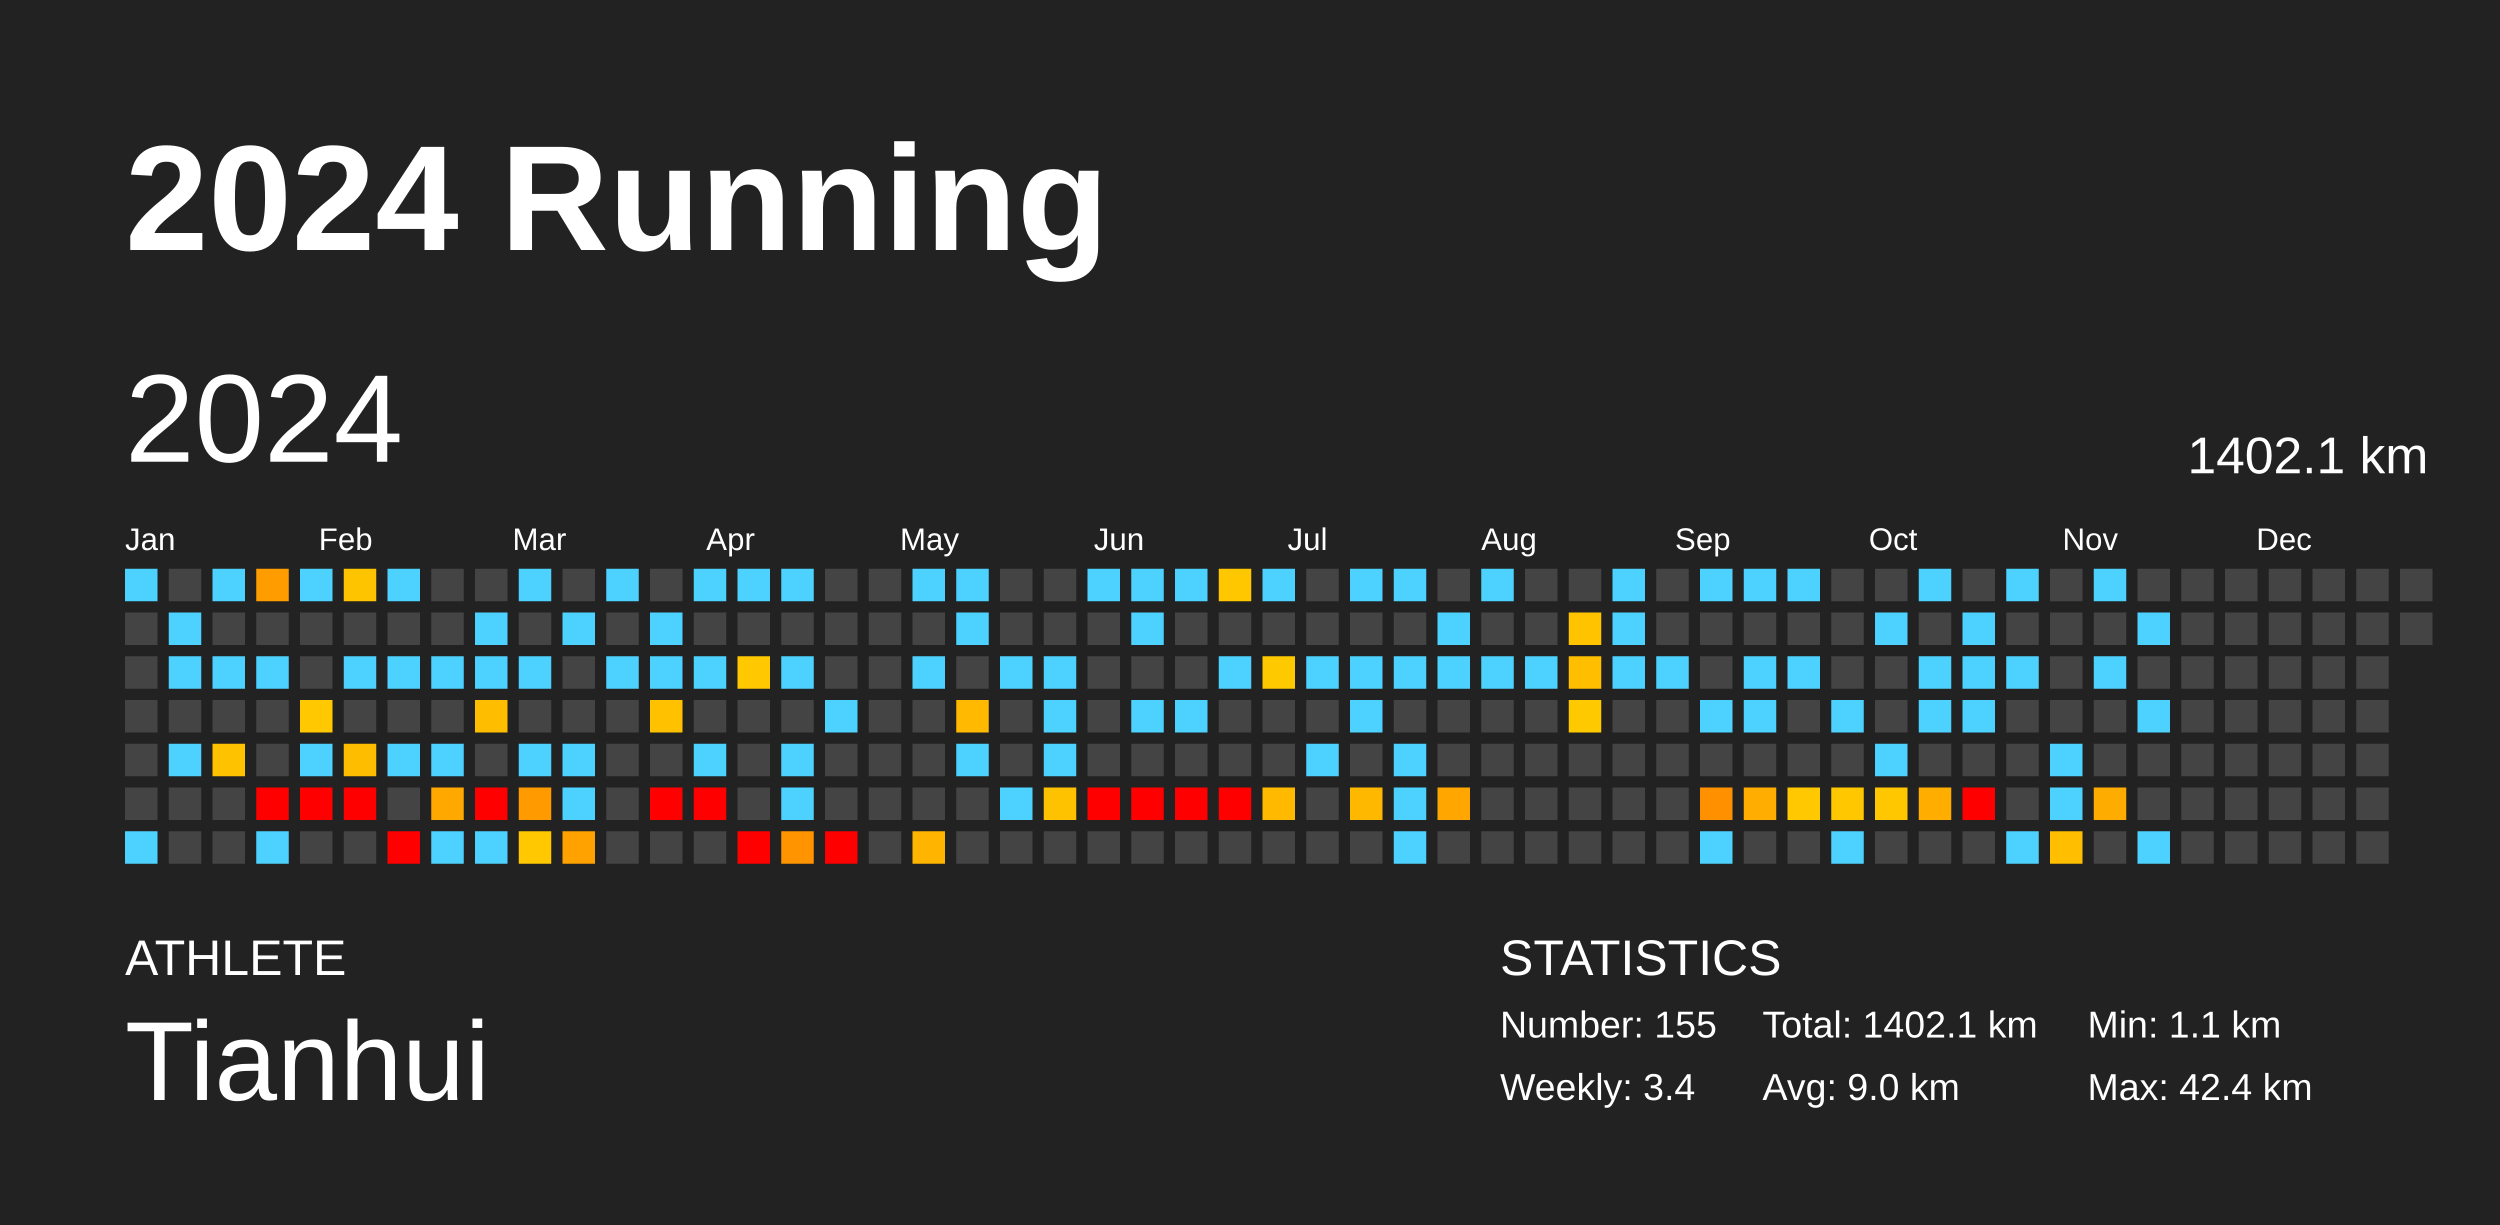
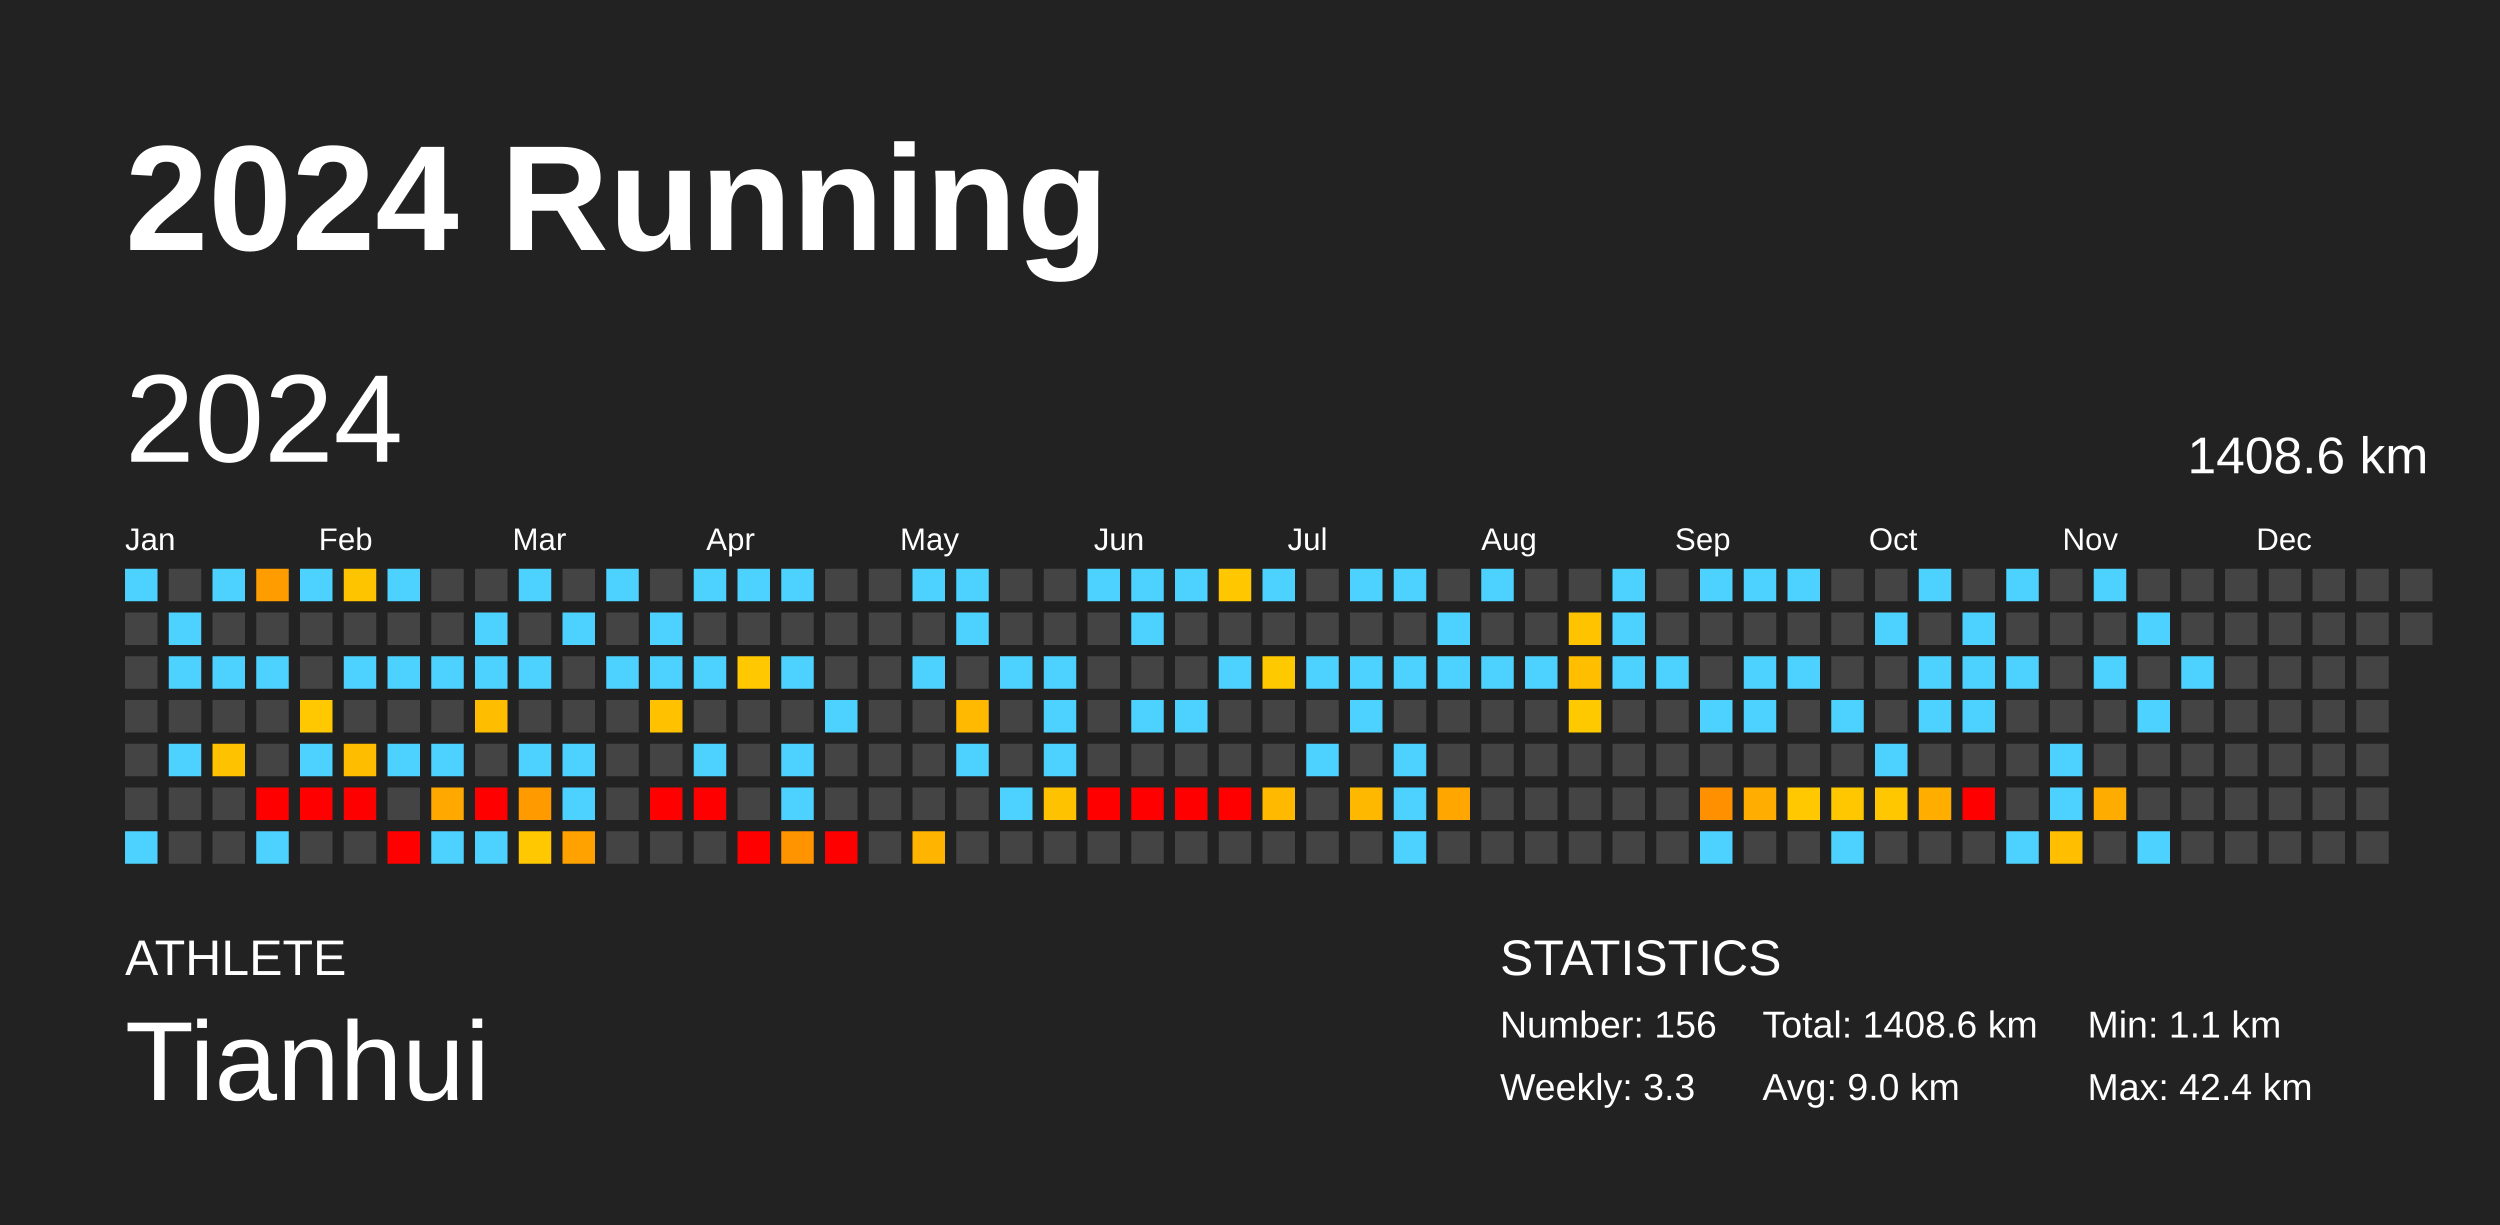
<svg xmlns="http://www.w3.org/2000/svg" baseProfile="full" height="98mm" version="1.1" viewBox="0,0,200,98" width="200mm">
  <defs />
  <rect fill="#222222" height="98" width="200" x="0" y="0" />
  <text fill="#FFFFFF" style="font-size:12px; font-family:Arial; font-weight:bold;" x="10" y="20">2024 Running</text>
  <text fill="#FFFFFF" style="font-size:4px; font-family:Arial" x="10" y="78">ATHLETE</text>
  <text fill="#FFFFFF" style="font-size:9px; font-family:Arial" x="10" y="88">Tianhui</text>
  <text fill="#FFFFFF" style="font-size:4px; font-family:Arial" x="120" y="78">STATISTICS</text>
-   <text fill="#FFFFFF" style="font-size:3px; font-family:Arial" x="120" y="83">Number: 155</text>
-   <text fill="#FFFFFF" style="font-size:3px; font-family:Arial" x="120" y="88">Weekly: 3.4</text>
-   <text fill="#FFFFFF" style="font-size:3px; font-family:Arial" x="141" y="83">Total: 1402.1 km</text>
+   <text fill="#FFFFFF" style="font-size:3px; font-family:Arial" x="120" y="83">Number: 156</text>
+   <text fill="#FFFFFF" style="font-size:3px; font-family:Arial" x="120" y="88">Weekly: 3.3</text>
+   <text fill="#FFFFFF" style="font-size:3px; font-family:Arial" x="141" y="83">Total: 1408.6 km</text>
  <text fill="#FFFFFF" style="font-size:3px; font-family:Arial" x="141" y="88">Avg: 9.0 km</text>
  <text fill="#FFFFFF" style="font-size:3px; font-family:Arial" x="167" y="83">Min: 1.1 km</text>
  <text fill="#FFFFFF" style="font-size:3px; font-family:Arial" x="167" y="88">Max: 42.4 km</text>
  <text dominant-baseline="hanging" fill="#FFFFFF" style="font-size:10.0px; font-family:Arial;" x="10" y="30">2024</text>
-   <text dominant-baseline="hanging" fill="#FFFFFF" style="font-size:4.125px; font-family:Arial;" x="175" y="35">1402.1 km</text>
+   <text dominant-baseline="hanging" fill="#FFFFFF" style="font-size:4.125px; font-family:Arial;" x="175" y="35">1408.6 km</text>
  <text fill="#FFFFFF" style="font-size:2.5px; font-family:Arial" x="10.0" y="44">Jan</text>
  <text fill="#FFFFFF" style="font-size:2.5px; font-family:Arial" x="25.5" y="44">Feb</text>
  <text fill="#FFFFFF" style="font-size:2.5px; font-family:Arial" x="41.0" y="44">Mar</text>
  <text fill="#FFFFFF" style="font-size:2.5px; font-family:Arial" x="56.5" y="44">Apr</text>
  <text fill="#FFFFFF" style="font-size:2.5px; font-family:Arial" x="72.0" y="44">May</text>
  <text fill="#FFFFFF" style="font-size:2.5px; font-family:Arial" x="87.5" y="44">Jun</text>
  <text fill="#FFFFFF" style="font-size:2.5px; font-family:Arial" x="103.0" y="44">Jul</text>
  <text fill="#FFFFFF" style="font-size:2.5px; font-family:Arial" x="118.5" y="44">Aug</text>
  <text fill="#FFFFFF" style="font-size:2.5px; font-family:Arial" x="134.0" y="44">Sep</text>
  <text fill="#FFFFFF" style="font-size:2.5px; font-family:Arial" x="149.5" y="44">Oct</text>
  <text fill="#FFFFFF" style="font-size:2.5px; font-family:Arial" x="165.0" y="44">Nov</text>
  <text fill="#FFFFFF" style="font-size:2.5px; font-family:Arial" x="180.5" y="44">Dec</text>
  <rect fill="#4dd2ff" height="2.6" width="2.6" x="10.0" y="45.5" />
  <rect fill="#444444" height="2.6" width="2.6" x="10.0" y="49.0" />
  <rect fill="#444444" height="2.6" width="2.6" x="10.0" y="52.5" />
  <rect fill="#444444" height="2.6" width="2.6" x="10.0" y="56.0" />
  <rect fill="#444444" height="2.6" width="2.6" x="10.0" y="59.5" />
  <rect fill="#444444" height="2.6" width="2.6" x="10.0" y="63.0" />
  <rect fill="#4dd2ff" height="2.6" width="2.6" x="10.0" y="66.5" />
  <rect fill="#444444" height="2.6" width="2.6" x="13.5" y="45.5" />
  <rect fill="#4dd2ff" height="2.6" width="2.6" x="13.5" y="49.0" />
  <rect fill="#4dd2ff" height="2.6" width="2.6" x="13.5" y="52.5" />
  <rect fill="#444444" height="2.6" width="2.6" x="13.5" y="56.0" />
  <rect fill="#4dd2ff" height="2.6" width="2.6" x="13.5" y="59.5" />
  <rect fill="#444444" height="2.6" width="2.6" x="13.5" y="63.0" />
  <rect fill="#444444" height="2.6" width="2.6" x="13.5" y="66.5" />
  <rect fill="#4dd2ff" height="2.6" width="2.6" x="17.0" y="45.5" />
  <rect fill="#444444" height="2.6" width="2.6" x="17.0" y="49.0" />
  <rect fill="#4dd2ff" height="2.6" width="2.6" x="17.0" y="52.5" />
  <rect fill="#444444" height="2.6" width="2.6" x="17.0" y="56.0" />
  <rect fill="#ffc200" height="2.6" width="2.6" x="17.0" y="59.5" />
  <rect fill="#444444" height="2.6" width="2.6" x="17.0" y="63.0" />
  <rect fill="#444444" height="2.6" width="2.6" x="17.0" y="66.5" />
  <rect fill="#ff9d00" height="2.6" width="2.6" x="20.5" y="45.5" />
  <rect fill="#444444" height="2.6" width="2.6" x="20.5" y="49.0" />
  <rect fill="#4dd2ff" height="2.6" width="2.6" x="20.5" y="52.5" />
  <rect fill="#444444" height="2.6" width="2.6" x="20.5" y="56.0" />
  <rect fill="#444444" height="2.6" width="2.6" x="20.5" y="59.5" />
  <rect fill="red" height="2.6" width="2.6" x="20.5" y="63.0" />
  <rect fill="#4dd2ff" height="2.6" width="2.6" x="20.5" y="66.5" />
  <rect fill="#4dd2ff" height="2.6" width="2.6" x="24.0" y="45.5" />
  <rect fill="#444444" height="2.6" width="2.6" x="24.0" y="49.0" />
  <rect fill="#444444" height="2.6" width="2.6" x="24.0" y="52.5" />
  <rect fill="#ffc800" height="2.6" width="2.6" x="24.0" y="56.0" />
  <rect fill="#4dd2ff" height="2.6" width="2.6" x="24.0" y="59.5" />
  <rect fill="red" height="2.6" width="2.6" x="24.0" y="63.0" />
  <rect fill="#444444" height="2.6" width="2.6" x="24.0" y="66.5" />
  <rect fill="#ffc400" height="2.6" width="2.6" x="27.5" y="45.5" />
  <rect fill="#444444" height="2.6" width="2.6" x="27.5" y="49.0" />
  <rect fill="#4dd2ff" height="2.6" width="2.6" x="27.5" y="52.5" />
  <rect fill="#444444" height="2.6" width="2.6" x="27.5" y="56.0" />
  <rect fill="#ffbd00" height="2.6" width="2.6" x="27.5" y="59.5" />
  <rect fill="red" height="2.6" width="2.6" x="27.5" y="63.0" />
  <rect fill="#444444" height="2.6" width="2.6" x="27.5" y="66.5" />
  <rect fill="#4dd2ff" height="2.6" width="2.6" x="31.0" y="45.5" />
  <rect fill="#444444" height="2.6" width="2.6" x="31.0" y="49.0" />
  <rect fill="#4dd2ff" height="2.6" width="2.6" x="31.0" y="52.5" />
  <rect fill="#444444" height="2.6" width="2.6" x="31.0" y="56.0" />
  <rect fill="#4dd2ff" height="2.6" width="2.6" x="31.0" y="59.5" />
  <rect fill="#444444" height="2.6" width="2.6" x="31.0" y="63.0" />
  <rect fill="red" height="2.6" width="2.6" x="31.0" y="66.5" />
  <rect fill="#444444" height="2.6" width="2.6" x="34.5" y="45.5" />
  <rect fill="#444444" height="2.6" width="2.6" x="34.5" y="49.0" />
  <rect fill="#4dd2ff" height="2.6" width="2.6" x="34.5" y="52.5" />
  <rect fill="#444444" height="2.6" width="2.6" x="34.5" y="56.0" />
  <rect fill="#4dd2ff" height="2.6" width="2.6" x="34.5" y="59.5" />
  <rect fill="#ffa800" height="2.6" width="2.6" x="34.5" y="63.0" />
  <rect fill="#4dd2ff" height="2.6" width="2.6" x="34.5" y="66.5" />
  <rect fill="#444444" height="2.6" width="2.6" x="38.0" y="45.5" />
  <rect fill="#4dd2ff" height="2.6" width="2.6" x="38.0" y="49.0" />
  <rect fill="#4dd2ff" height="2.6" width="2.6" x="38.0" y="52.5" />
  <rect fill="#ffbd00" height="2.6" width="2.6" x="38.0" y="56.0" />
  <rect fill="#444444" height="2.6" width="2.6" x="38.0" y="59.5" />
  <rect fill="red" height="2.6" width="2.6" x="38.0" y="63.0" />
  <rect fill="#4dd2ff" height="2.6" width="2.6" x="38.0" y="66.5" />
  <rect fill="#4dd2ff" height="2.6" width="2.6" x="41.5" y="45.5" />
  <rect fill="#444444" height="2.6" width="2.6" x="41.5" y="49.0" />
  <rect fill="#4dd2ff" height="2.6" width="2.6" x="41.5" y="52.5" />
  <rect fill="#444444" height="2.6" width="2.6" x="41.5" y="56.0" />
  <rect fill="#4dd2ff" height="2.6" width="2.6" x="41.5" y="59.5" />
  <rect fill="#ff9a00" height="2.6" width="2.6" x="41.5" y="63.0" />
  <rect fill="#ffc800" height="2.6" width="2.6" x="41.5" y="66.5" />
  <rect fill="#444444" height="2.6" width="2.6" x="45.0" y="45.5" />
  <rect fill="#4dd2ff" height="2.6" width="2.6" x="45.0" y="49.0" />
  <rect fill="#444444" height="2.6" width="2.6" x="45.0" y="52.5" />
  <rect fill="#444444" height="2.6" width="2.6" x="45.0" y="56.0" />
  <rect fill="#4dd2ff" height="2.6" width="2.6" x="45.0" y="59.5" />
  <rect fill="#4dd2ff" height="2.6" width="2.6" x="45.0" y="63.0" />
  <rect fill="#ffa200" height="2.6" width="2.6" x="45.0" y="66.5" />
  <rect fill="#4dd2ff" height="2.6" width="2.6" x="48.5" y="45.5" />
  <rect fill="#444444" height="2.6" width="2.6" x="48.5" y="49.0" />
  <rect fill="#4dd2ff" height="2.6" width="2.6" x="48.5" y="52.5" />
  <rect fill="#444444" height="2.6" width="2.6" x="48.5" y="56.0" />
  <rect fill="#444444" height="2.6" width="2.6" x="48.5" y="59.5" />
  <rect fill="#444444" height="2.6" width="2.6" x="48.5" y="63.0" />
  <rect fill="#444444" height="2.6" width="2.6" x="48.5" y="66.5" />
  <rect fill="#444444" height="2.6" width="2.6" x="52.0" y="45.5" />
  <rect fill="#4dd2ff" height="2.6" width="2.6" x="52.0" y="49.0" />
  <rect fill="#4dd2ff" height="2.6" width="2.6" x="52.0" y="52.5" />
  <rect fill="#ffc100" height="2.6" width="2.6" x="52.0" y="56.0" />
  <rect fill="#444444" height="2.6" width="2.6" x="52.0" y="59.5" />
  <rect fill="red" height="2.6" width="2.6" x="52.0" y="63.0" />
  <rect fill="#444444" height="2.6" width="2.6" x="52.0" y="66.5" />
  <rect fill="#4dd2ff" height="2.6" width="2.6" x="55.5" y="45.5" />
  <rect fill="#444444" height="2.6" width="2.6" x="55.5" y="49.0" />
  <rect fill="#4dd2ff" height="2.6" width="2.6" x="55.5" y="52.5" />
  <rect fill="#444444" height="2.6" width="2.6" x="55.5" y="56.0" />
  <rect fill="#4dd2ff" height="2.6" width="2.6" x="55.5" y="59.5" />
  <rect fill="red" height="2.6" width="2.6" x="55.5" y="63.0" />
  <rect fill="#444444" height="2.6" width="2.6" x="55.5" y="66.5" />
  <rect fill="#4dd2ff" height="2.6" width="2.6" x="59.0" y="45.5" />
  <rect fill="#444444" height="2.6" width="2.6" x="59.0" y="49.0" />
  <rect fill="#ffc800" height="2.6" width="2.6" x="59.0" y="52.5" />
  <rect fill="#444444" height="2.6" width="2.6" x="59.0" y="56.0" />
  <rect fill="#444444" height="2.6" width="2.6" x="59.0" y="59.5" />
  <rect fill="#444444" height="2.6" width="2.6" x="59.0" y="63.0" />
  <rect fill="red" height="2.6" width="2.6" x="59.0" y="66.5" />
  <rect fill="#4dd2ff" height="2.6" width="2.6" x="62.5" y="45.5" />
  <rect fill="#444444" height="2.6" width="2.6" x="62.5" y="49.0" />
  <rect fill="#4dd2ff" height="2.6" width="2.6" x="62.5" y="52.5" />
  <rect fill="#444444" height="2.6" width="2.6" x="62.5" y="56.0" />
  <rect fill="#4dd2ff" height="2.6" width="2.6" x="62.5" y="59.5" />
  <rect fill="#4dd2ff" height="2.6" width="2.6" x="62.5" y="63.0" />
  <rect fill="#ff9300" height="2.6" width="2.6" x="62.5" y="66.5" />
  <rect fill="#444444" height="2.6" width="2.6" x="66.0" y="45.5" />
  <rect fill="#444444" height="2.6" width="2.6" x="66.0" y="49.0" />
  <rect fill="#444444" height="2.6" width="2.6" x="66.0" y="52.5" />
  <rect fill="#4dd2ff" height="2.6" width="2.6" x="66.0" y="56.0" />
  <rect fill="#444444" height="2.6" width="2.6" x="66.0" y="59.5" />
  <rect fill="#444444" height="2.6" width="2.6" x="66.0" y="63.0" />
  <rect fill="red" height="2.6" width="2.6" x="66.0" y="66.5" />
  <rect fill="#444444" height="2.6" width="2.6" x="69.5" y="45.5" />
  <rect fill="#444444" height="2.6" width="2.6" x="69.5" y="49.0" />
  <rect fill="#444444" height="2.6" width="2.6" x="69.5" y="52.5" />
  <rect fill="#444444" height="2.6" width="2.6" x="69.5" y="56.0" />
  <rect fill="#444444" height="2.6" width="2.6" x="69.5" y="59.5" />
  <rect fill="#444444" height="2.6" width="2.6" x="69.5" y="63.0" />
  <rect fill="#444444" height="2.6" width="2.6" x="69.5" y="66.5" />
  <rect fill="#4dd2ff" height="2.6" width="2.6" x="73.0" y="45.5" />
  <rect fill="#444444" height="2.6" width="2.6" x="73.0" y="49.0" />
  <rect fill="#4dd2ff" height="2.6" width="2.6" x="73.0" y="52.5" />
  <rect fill="#444444" height="2.6" width="2.6" x="73.0" y="56.0" />
  <rect fill="#444444" height="2.6" width="2.6" x="73.0" y="59.5" />
  <rect fill="#444444" height="2.6" width="2.6" x="73.0" y="63.0" />
  <rect fill="#ffb500" height="2.6" width="2.6" x="73.0" y="66.5" />
  <rect fill="#4dd2ff" height="2.6" width="2.6" x="76.5" y="45.5" />
  <rect fill="#4dd2ff" height="2.6" width="2.6" x="76.5" y="49.0" />
  <rect fill="#444444" height="2.6" width="2.6" x="76.5" y="52.5" />
  <rect fill="#ffb900" height="2.6" width="2.6" x="76.5" y="56.0" />
  <rect fill="#4dd2ff" height="2.6" width="2.6" x="76.5" y="59.5" />
  <rect fill="#444444" height="2.6" width="2.6" x="76.5" y="63.0" />
  <rect fill="#444444" height="2.6" width="2.6" x="76.5" y="66.5" />
  <rect fill="#444444" height="2.6" width="2.6" x="80.0" y="45.5" />
  <rect fill="#444444" height="2.6" width="2.6" x="80.0" y="49.0" />
  <rect fill="#4dd2ff" height="2.6" width="2.6" x="80.0" y="52.5" />
  <rect fill="#444444" height="2.6" width="2.6" x="80.0" y="56.0" />
  <rect fill="#444444" height="2.6" width="2.6" x="80.0" y="59.5" />
  <rect fill="#4dd2ff" height="2.6" width="2.6" x="80.0" y="63.0" />
  <rect fill="#444444" height="2.6" width="2.6" x="80.0" y="66.5" />
  <rect fill="#444444" height="2.6" width="2.6" x="83.5" y="45.5" />
  <rect fill="#444444" height="2.6" width="2.6" x="83.5" y="49.0" />
  <rect fill="#4dd2ff" height="2.6" width="2.6" x="83.5" y="52.5" />
  <rect fill="#4dd2ff" height="2.6" width="2.6" x="83.5" y="56.0" />
  <rect fill="#4dd2ff" height="2.6" width="2.6" x="83.5" y="59.5" />
  <rect fill="#ffc200" height="2.6" width="2.6" x="83.5" y="63.0" />
  <rect fill="#444444" height="2.6" width="2.6" x="83.5" y="66.5" />
  <rect fill="#4dd2ff" height="2.6" width="2.6" x="87.0" y="45.5" />
  <rect fill="#444444" height="2.6" width="2.6" x="87.0" y="49.0" />
  <rect fill="#444444" height="2.6" width="2.6" x="87.0" y="52.5" />
  <rect fill="#444444" height="2.6" width="2.6" x="87.0" y="56.0" />
  <rect fill="#444444" height="2.6" width="2.6" x="87.0" y="59.5" />
  <rect fill="red" height="2.6" width="2.6" x="87.0" y="63.0" />
  <rect fill="#444444" height="2.6" width="2.6" x="87.0" y="66.5" />
  <rect fill="#4dd2ff" height="2.6" width="2.6" x="90.5" y="45.5" />
  <rect fill="#4dd2ff" height="2.6" width="2.6" x="90.5" y="49.0" />
  <rect fill="#444444" height="2.6" width="2.6" x="90.5" y="52.5" />
  <rect fill="#4dd2ff" height="2.6" width="2.6" x="90.5" y="56.0" />
  <rect fill="#444444" height="2.6" width="2.6" x="90.5" y="59.5" />
  <rect fill="red" height="2.6" width="2.6" x="90.5" y="63.0" />
  <rect fill="#444444" height="2.6" width="2.6" x="90.5" y="66.5" />
  <rect fill="#4dd2ff" height="2.6" width="2.6" x="94.0" y="45.5" />
  <rect fill="#444444" height="2.6" width="2.6" x="94.0" y="49.0" />
  <rect fill="#444444" height="2.6" width="2.6" x="94.0" y="52.5" />
  <rect fill="#4dd2ff" height="2.6" width="2.6" x="94.0" y="56.0" />
  <rect fill="#444444" height="2.6" width="2.6" x="94.0" y="59.5" />
  <rect fill="red" height="2.6" width="2.6" x="94.0" y="63.0" />
  <rect fill="#444444" height="2.6" width="2.6" x="94.0" y="66.5" />
  <rect fill="#ffc700" height="2.6" width="2.6" x="97.5" y="45.5" />
  <rect fill="#444444" height="2.6" width="2.6" x="97.5" y="49.0" />
  <rect fill="#4dd2ff" height="2.6" width="2.6" x="97.5" y="52.5" />
  <rect fill="#444444" height="2.6" width="2.6" x="97.5" y="56.0" />
  <rect fill="#444444" height="2.6" width="2.6" x="97.5" y="59.5" />
  <rect fill="red" height="2.6" width="2.6" x="97.5" y="63.0" />
  <rect fill="#444444" height="2.6" width="2.6" x="97.5" y="66.5" />
  <rect fill="#4dd2ff" height="2.6" width="2.6" x="101.0" y="45.5" />
  <rect fill="#444444" height="2.6" width="2.6" x="101.0" y="49.0" />
  <rect fill="#ffc900" height="2.6" width="2.6" x="101.0" y="52.5" />
  <rect fill="#444444" height="2.6" width="2.6" x="101.0" y="56.0" />
  <rect fill="#444444" height="2.6" width="2.6" x="101.0" y="59.5" />
  <rect fill="#ffba00" height="2.6" width="2.6" x="101.0" y="63.0" />
  <rect fill="#444444" height="2.6" width="2.6" x="101.0" y="66.5" />
  <rect fill="#444444" height="2.6" width="2.6" x="104.5" y="45.5" />
  <rect fill="#444444" height="2.6" width="2.6" x="104.5" y="49.0" />
  <rect fill="#4dd2ff" height="2.6" width="2.6" x="104.5" y="52.5" />
  <rect fill="#444444" height="2.6" width="2.6" x="104.5" y="56.0" />
  <rect fill="#4dd2ff" height="2.6" width="2.6" x="104.5" y="59.5" />
  <rect fill="#444444" height="2.6" width="2.6" x="104.5" y="63.0" />
  <rect fill="#444444" height="2.6" width="2.6" x="104.5" y="66.5" />
  <rect fill="#4dd2ff" height="2.6" width="2.6" x="108.0" y="45.5" />
  <rect fill="#444444" height="2.6" width="2.6" x="108.0" y="49.0" />
  <rect fill="#4dd2ff" height="2.6" width="2.6" x="108.0" y="52.5" />
  <rect fill="#4dd2ff" height="2.6" width="2.6" x="108.0" y="56.0" />
  <rect fill="#444444" height="2.6" width="2.6" x="108.0" y="59.5" />
  <rect fill="#ffb800" height="2.6" width="2.6" x="108.0" y="63.0" />
  <rect fill="#444444" height="2.6" width="2.6" x="108.0" y="66.5" />
  <rect fill="#4dd2ff" height="2.6" width="2.6" x="111.5" y="45.5" />
  <rect fill="#444444" height="2.6" width="2.6" x="111.5" y="49.0" />
  <rect fill="#4dd2ff" height="2.6" width="2.6" x="111.5" y="52.5" />
  <rect fill="#444444" height="2.6" width="2.6" x="111.5" y="56.0" />
  <rect fill="#4dd2ff" height="2.6" width="2.6" x="111.5" y="59.5" />
  <rect fill="#4dd2ff" height="2.6" width="2.6" x="111.5" y="63.0" />
  <rect fill="#4dd2ff" height="2.6" width="2.6" x="111.5" y="66.5" />
  <rect fill="#444444" height="2.6" width="2.6" x="115.0" y="45.5" />
  <rect fill="#4dd2ff" height="2.6" width="2.6" x="115.0" y="49.0" />
  <rect fill="#4dd2ff" height="2.6" width="2.6" x="115.0" y="52.5" />
  <rect fill="#444444" height="2.6" width="2.6" x="115.0" y="56.0" />
  <rect fill="#444444" height="2.6" width="2.6" x="115.0" y="59.5" />
  <rect fill="#ffa600" height="2.6" width="2.6" x="115.0" y="63.0" />
  <rect fill="#444444" height="2.6" width="2.6" x="115.0" y="66.5" />
  <rect fill="#4dd2ff" height="2.6" width="2.6" x="118.5" y="45.5" />
  <rect fill="#444444" height="2.6" width="2.6" x="118.5" y="49.0" />
  <rect fill="#4dd2ff" height="2.6" width="2.6" x="118.5" y="52.5" />
  <rect fill="#444444" height="2.6" width="2.6" x="118.5" y="56.0" />
  <rect fill="#444444" height="2.6" width="2.6" x="118.5" y="59.5" />
  <rect fill="#444444" height="2.6" width="2.6" x="118.5" y="63.0" />
  <rect fill="#444444" height="2.6" width="2.6" x="118.5" y="66.5" />
  <rect fill="#444444" height="2.6" width="2.6" x="122.0" y="45.5" />
  <rect fill="#444444" height="2.6" width="2.6" x="122.0" y="49.0" />
  <rect fill="#4dd2ff" height="2.6" width="2.6" x="122.0" y="52.5" />
  <rect fill="#444444" height="2.6" width="2.6" x="122.0" y="56.0" />
  <rect fill="#444444" height="2.6" width="2.6" x="122.0" y="59.5" />
  <rect fill="#444444" height="2.6" width="2.6" x="122.0" y="63.0" />
  <rect fill="#444444" height="2.6" width="2.6" x="122.0" y="66.5" />
  <rect fill="#444444" height="2.6" width="2.6" x="125.5" y="45.5" />
  <rect fill="#ffc300" height="2.6" width="2.6" x="125.5" y="49.0" />
  <rect fill="#ffbf00" height="2.6" width="2.6" x="125.5" y="52.5" />
  <rect fill="#ffc900" height="2.6" width="2.6" x="125.5" y="56.0" />
  <rect fill="#444444" height="2.6" width="2.6" x="125.5" y="59.5" />
  <rect fill="#444444" height="2.6" width="2.6" x="125.5" y="63.0" />
  <rect fill="#444444" height="2.6" width="2.6" x="125.5" y="66.5" />
  <rect fill="#4dd2ff" height="2.6" width="2.6" x="129.0" y="45.5" />
  <rect fill="#4dd2ff" height="2.6" width="2.6" x="129.0" y="49.0" />
  <rect fill="#4dd2ff" height="2.6" width="2.6" x="129.0" y="52.5" />
  <rect fill="#444444" height="2.6" width="2.6" x="129.0" y="56.0" />
  <rect fill="#444444" height="2.6" width="2.6" x="129.0" y="59.5" />
  <rect fill="#444444" height="2.6" width="2.6" x="129.0" y="63.0" />
  <rect fill="#444444" height="2.6" width="2.6" x="129.0" y="66.5" />
  <rect fill="#444444" height="2.6" width="2.6" x="132.5" y="45.5" />
  <rect fill="#444444" height="2.6" width="2.6" x="132.5" y="49.0" />
  <rect fill="#4dd2ff" height="2.6" width="2.6" x="132.5" y="52.5" />
  <rect fill="#444444" height="2.6" width="2.6" x="132.5" y="56.0" />
  <rect fill="#444444" height="2.6" width="2.6" x="132.5" y="59.5" />
  <rect fill="#444444" height="2.6" width="2.6" x="132.5" y="63.0" />
  <rect fill="#444444" height="2.6" width="2.6" x="132.5" y="66.5" />
  <rect fill="#4dd2ff" height="2.6" width="2.6" x="136.0" y="45.5" />
  <rect fill="#444444" height="2.6" width="2.6" x="136.0" y="49.0" />
  <rect fill="#444444" height="2.6" width="2.6" x="136.0" y="52.5" />
  <rect fill="#4dd2ff" height="2.6" width="2.6" x="136.0" y="56.0" />
  <rect fill="#444444" height="2.6" width="2.6" x="136.0" y="59.5" />
  <rect fill="#ff9100" height="2.6" width="2.6" x="136.0" y="63.0" />
  <rect fill="#4dd2ff" height="2.6" width="2.6" x="136.0" y="66.5" />
  <rect fill="#4dd2ff" height="2.6" width="2.6" x="139.5" y="45.5" />
  <rect fill="#444444" height="2.6" width="2.6" x="139.5" y="49.0" />
  <rect fill="#4dd2ff" height="2.6" width="2.6" x="139.5" y="52.5" />
  <rect fill="#4dd2ff" height="2.6" width="2.6" x="139.5" y="56.0" />
  <rect fill="#444444" height="2.6" width="2.6" x="139.5" y="59.5" />
  <rect fill="#ffad00" height="2.6" width="2.6" x="139.5" y="63.0" />
  <rect fill="#444444" height="2.6" width="2.6" x="139.5" y="66.5" />
  <rect fill="#4dd2ff" height="2.6" width="2.6" x="143.0" y="45.5" />
  <rect fill="#444444" height="2.6" width="2.6" x="143.0" y="49.0" />
  <rect fill="#4dd2ff" height="2.6" width="2.6" x="143.0" y="52.5" />
  <rect fill="#444444" height="2.6" width="2.6" x="143.0" y="56.0" />
  <rect fill="#444444" height="2.6" width="2.6" x="143.0" y="59.5" />
  <rect fill="#ffc800" height="2.6" width="2.6" x="143.0" y="63.0" />
  <rect fill="#444444" height="2.6" width="2.6" x="143.0" y="66.5" />
  <rect fill="#444444" height="2.6" width="2.6" x="146.5" y="45.5" />
  <rect fill="#444444" height="2.6" width="2.6" x="146.5" y="49.0" />
  <rect fill="#444444" height="2.6" width="2.6" x="146.5" y="52.5" />
  <rect fill="#4dd2ff" height="2.6" width="2.6" x="146.5" y="56.0" />
  <rect fill="#444444" height="2.6" width="2.6" x="146.5" y="59.5" />
  <rect fill="#ffc700" height="2.6" width="2.6" x="146.5" y="63.0" />
  <rect fill="#4dd2ff" height="2.6" width="2.6" x="146.5" y="66.5" />
  <rect fill="#444444" height="2.6" width="2.6" x="150.0" y="45.5" />
  <rect fill="#4dd2ff" height="2.6" width="2.6" x="150.0" y="49.0" />
  <rect fill="#444444" height="2.6" width="2.6" x="150.0" y="52.5" />
  <rect fill="#444444" height="2.6" width="2.6" x="150.0" y="56.0" />
  <rect fill="#4dd2ff" height="2.6" width="2.6" x="150.0" y="59.5" />
  <rect fill="#ffc700" height="2.6" width="2.6" x="150.0" y="63.0" />
  <rect fill="#444444" height="2.6" width="2.6" x="150.0" y="66.5" />
  <rect fill="#4dd2ff" height="2.6" width="2.6" x="153.5" y="45.5" />
  <rect fill="#444444" height="2.6" width="2.6" x="153.5" y="49.0" />
  <rect fill="#4dd2ff" height="2.6" width="2.6" x="153.5" y="52.5" />
  <rect fill="#4dd2ff" height="2.6" width="2.6" x="153.5" y="56.0" />
  <rect fill="#444444" height="2.6" width="2.6" x="153.5" y="59.5" />
  <rect fill="#ffae00" height="2.6" width="2.6" x="153.5" y="63.0" />
  <rect fill="#444444" height="2.6" width="2.6" x="153.5" y="66.5" />
  <rect fill="#444444" height="2.6" width="2.6" x="157.0" y="45.5" />
  <rect fill="#4dd2ff" height="2.6" width="2.6" x="157.0" y="49.0" />
  <rect fill="#4dd2ff" height="2.6" width="2.6" x="157.0" y="52.5" />
  <rect fill="#4dd2ff" height="2.6" width="2.6" x="157.0" y="56.0" />
  <rect fill="#444444" height="2.6" width="2.6" x="157.0" y="59.5" />
  <rect fill="red" height="2.6" width="2.6" x="157.0" y="63.0" />
  <rect fill="#444444" height="2.6" width="2.6" x="157.0" y="66.5" />
  <rect fill="#4dd2ff" height="2.6" width="2.6" x="160.5" y="45.5" />
  <rect fill="#444444" height="2.6" width="2.6" x="160.5" y="49.0" />
  <rect fill="#4dd2ff" height="2.6" width="2.6" x="160.5" y="52.5" />
  <rect fill="#444444" height="2.6" width="2.6" x="160.5" y="56.0" />
  <rect fill="#444444" height="2.6" width="2.6" x="160.5" y="59.5" />
  <rect fill="#444444" height="2.6" width="2.6" x="160.5" y="63.0" />
  <rect fill="#4dd2ff" height="2.6" width="2.6" x="160.5" y="66.5" />
  <rect fill="#444444" height="2.6" width="2.6" x="164.0" y="45.5" />
  <rect fill="#444444" height="2.6" width="2.6" x="164.0" y="49.0" />
  <rect fill="#444444" height="2.6" width="2.6" x="164.0" y="52.5" />
  <rect fill="#444444" height="2.6" width="2.6" x="164.0" y="56.0" />
  <rect fill="#4dd2ff" height="2.6" width="2.6" x="164.0" y="59.5" />
  <rect fill="#4dd2ff" height="2.6" width="2.6" x="164.0" y="63.0" />
  <rect fill="#ffbe00" height="2.6" width="2.6" x="164.0" y="66.5" />
  <rect fill="#4dd2ff" height="2.6" width="2.6" x="167.5" y="45.5" />
  <rect fill="#444444" height="2.6" width="2.6" x="167.5" y="49.0" />
  <rect fill="#4dd2ff" height="2.6" width="2.6" x="167.5" y="52.5" />
  <rect fill="#444444" height="2.6" width="2.6" x="167.5" y="56.0" />
  <rect fill="#444444" height="2.6" width="2.6" x="167.5" y="59.5" />
  <rect fill="#ffac00" height="2.6" width="2.6" x="167.5" y="63.0" />
  <rect fill="#444444" height="2.6" width="2.6" x="167.5" y="66.5" />
  <rect fill="#444444" height="2.6" width="2.6" x="171.0" y="45.5" />
  <rect fill="#4dd2ff" height="2.6" width="2.6" x="171.0" y="49.0" />
  <rect fill="#444444" height="2.6" width="2.6" x="171.0" y="52.5" />
  <rect fill="#4dd2ff" height="2.6" width="2.6" x="171.0" y="56.0" />
  <rect fill="#444444" height="2.6" width="2.6" x="171.0" y="59.5" />
  <rect fill="#444444" height="2.6" width="2.6" x="171.0" y="63.0" />
  <rect fill="#4dd2ff" height="2.6" width="2.6" x="171.0" y="66.5" />
  <rect fill="#444444" height="2.6" width="2.6" x="174.5" y="45.5" />
  <rect fill="#444444" height="2.6" width="2.6" x="174.5" y="49.0" />
-   <rect fill="#444444" height="2.6" width="2.6" x="174.5" y="52.5" />
+   <rect fill="#4dd2ff" height="2.6" width="2.6" x="174.5" y="52.5" />
  <rect fill="#444444" height="2.6" width="2.6" x="174.5" y="56.0" />
  <rect fill="#444444" height="2.6" width="2.6" x="174.5" y="59.5" />
  <rect fill="#444444" height="2.6" width="2.6" x="174.5" y="63.0" />
  <rect fill="#444444" height="2.6" width="2.6" x="174.5" y="66.5" />
  <rect fill="#444444" height="2.6" width="2.6" x="178.0" y="45.5" />
  <rect fill="#444444" height="2.6" width="2.6" x="178.0" y="49.0" />
  <rect fill="#444444" height="2.6" width="2.6" x="178.0" y="52.5" />
  <rect fill="#444444" height="2.6" width="2.6" x="178.0" y="56.0" />
  <rect fill="#444444" height="2.6" width="2.6" x="178.0" y="59.5" />
  <rect fill="#444444" height="2.6" width="2.6" x="178.0" y="63.0" />
  <rect fill="#444444" height="2.6" width="2.6" x="178.0" y="66.5" />
  <rect fill="#444444" height="2.6" width="2.6" x="181.5" y="45.5" />
  <rect fill="#444444" height="2.6" width="2.6" x="181.5" y="49.0" />
  <rect fill="#444444" height="2.6" width="2.6" x="181.5" y="52.5" />
  <rect fill="#444444" height="2.6" width="2.6" x="181.5" y="56.0" />
  <rect fill="#444444" height="2.6" width="2.6" x="181.5" y="59.5" />
  <rect fill="#444444" height="2.6" width="2.6" x="181.5" y="63.0" />
  <rect fill="#444444" height="2.6" width="2.6" x="181.5" y="66.5" />
  <rect fill="#444444" height="2.6" width="2.6" x="185.0" y="45.5" />
  <rect fill="#444444" height="2.6" width="2.6" x="185.0" y="49.0" />
  <rect fill="#444444" height="2.6" width="2.6" x="185.0" y="52.5" />
  <rect fill="#444444" height="2.6" width="2.6" x="185.0" y="56.0" />
  <rect fill="#444444" height="2.6" width="2.6" x="185.0" y="59.5" />
  <rect fill="#444444" height="2.6" width="2.6" x="185.0" y="63.0" />
  <rect fill="#444444" height="2.6" width="2.6" x="185.0" y="66.5" />
  <rect fill="#444444" height="2.6" width="2.6" x="188.5" y="45.5" />
  <rect fill="#444444" height="2.6" width="2.6" x="188.5" y="49.0" />
  <rect fill="#444444" height="2.6" width="2.6" x="188.5" y="52.5" />
  <rect fill="#444444" height="2.6" width="2.6" x="188.5" y="56.0" />
  <rect fill="#444444" height="2.6" width="2.6" x="188.5" y="59.5" />
  <rect fill="#444444" height="2.6" width="2.6" x="188.5" y="63.0" />
  <rect fill="#444444" height="2.6" width="2.6" x="188.5" y="66.5" />
  <rect fill="#444444" height="2.6" width="2.6" x="192.0" y="45.5" />
  <rect fill="#444444" height="2.6" width="2.6" x="192.0" y="49.0" />
</svg>
